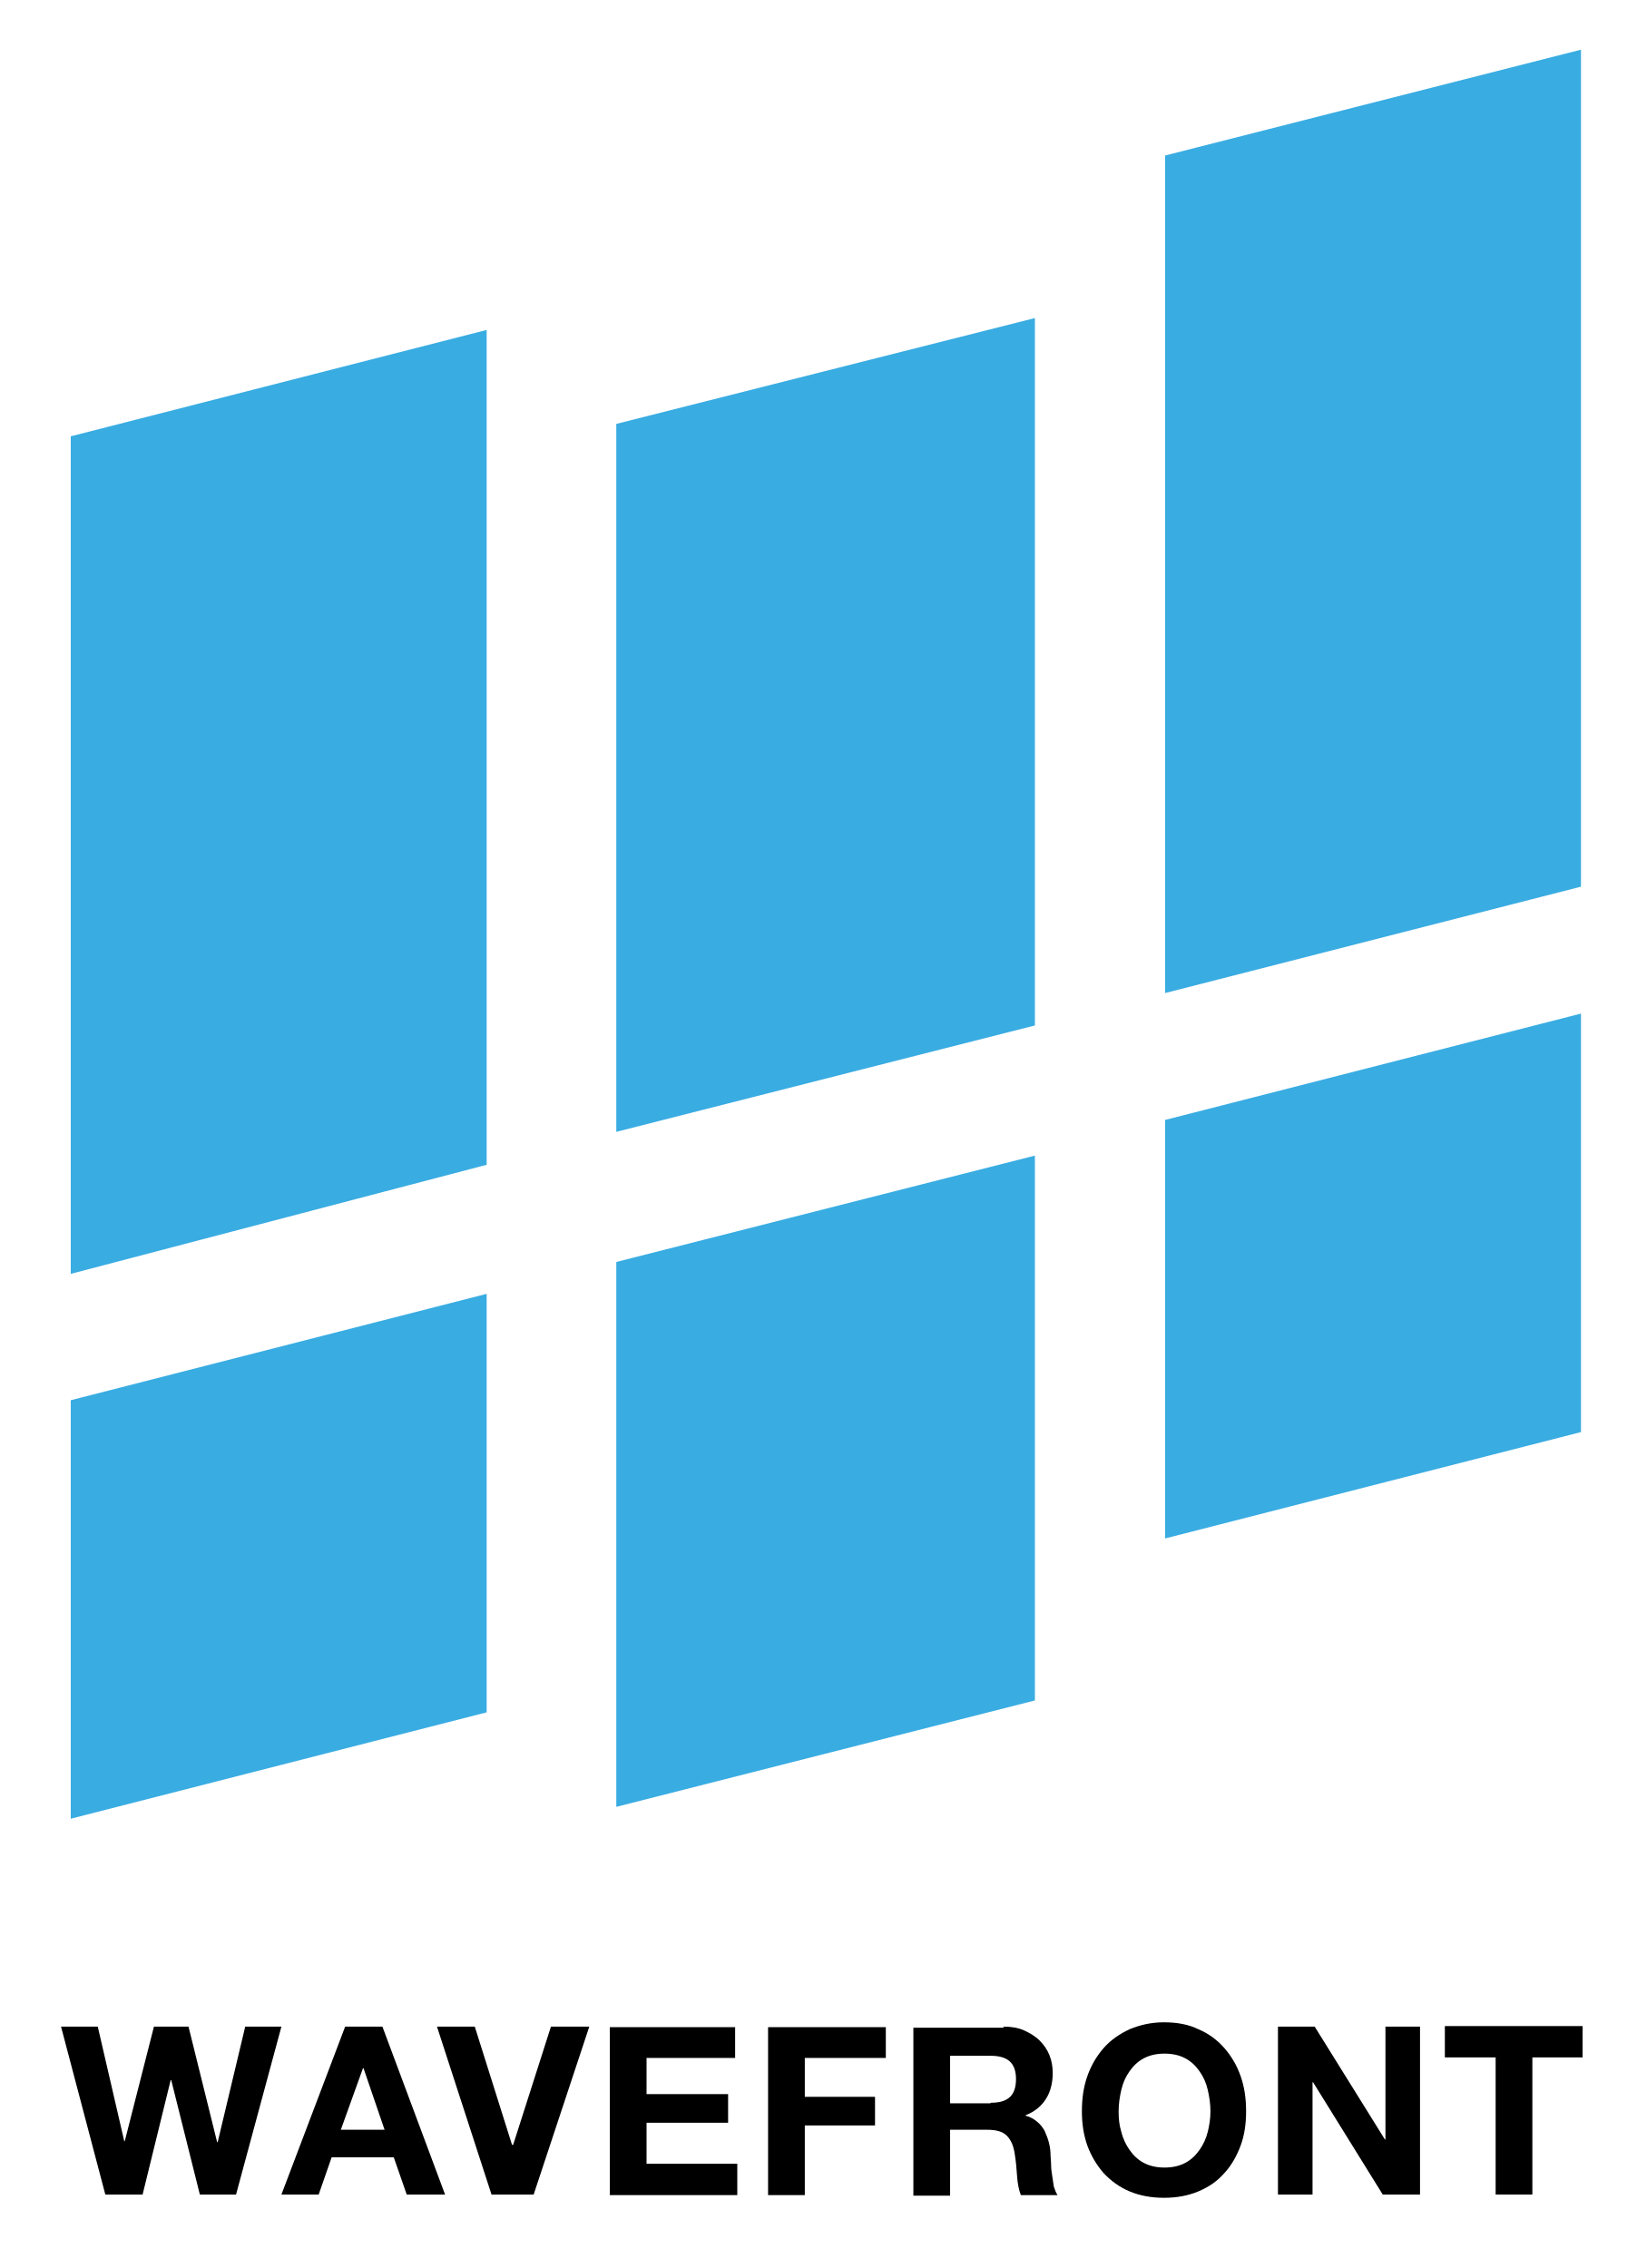
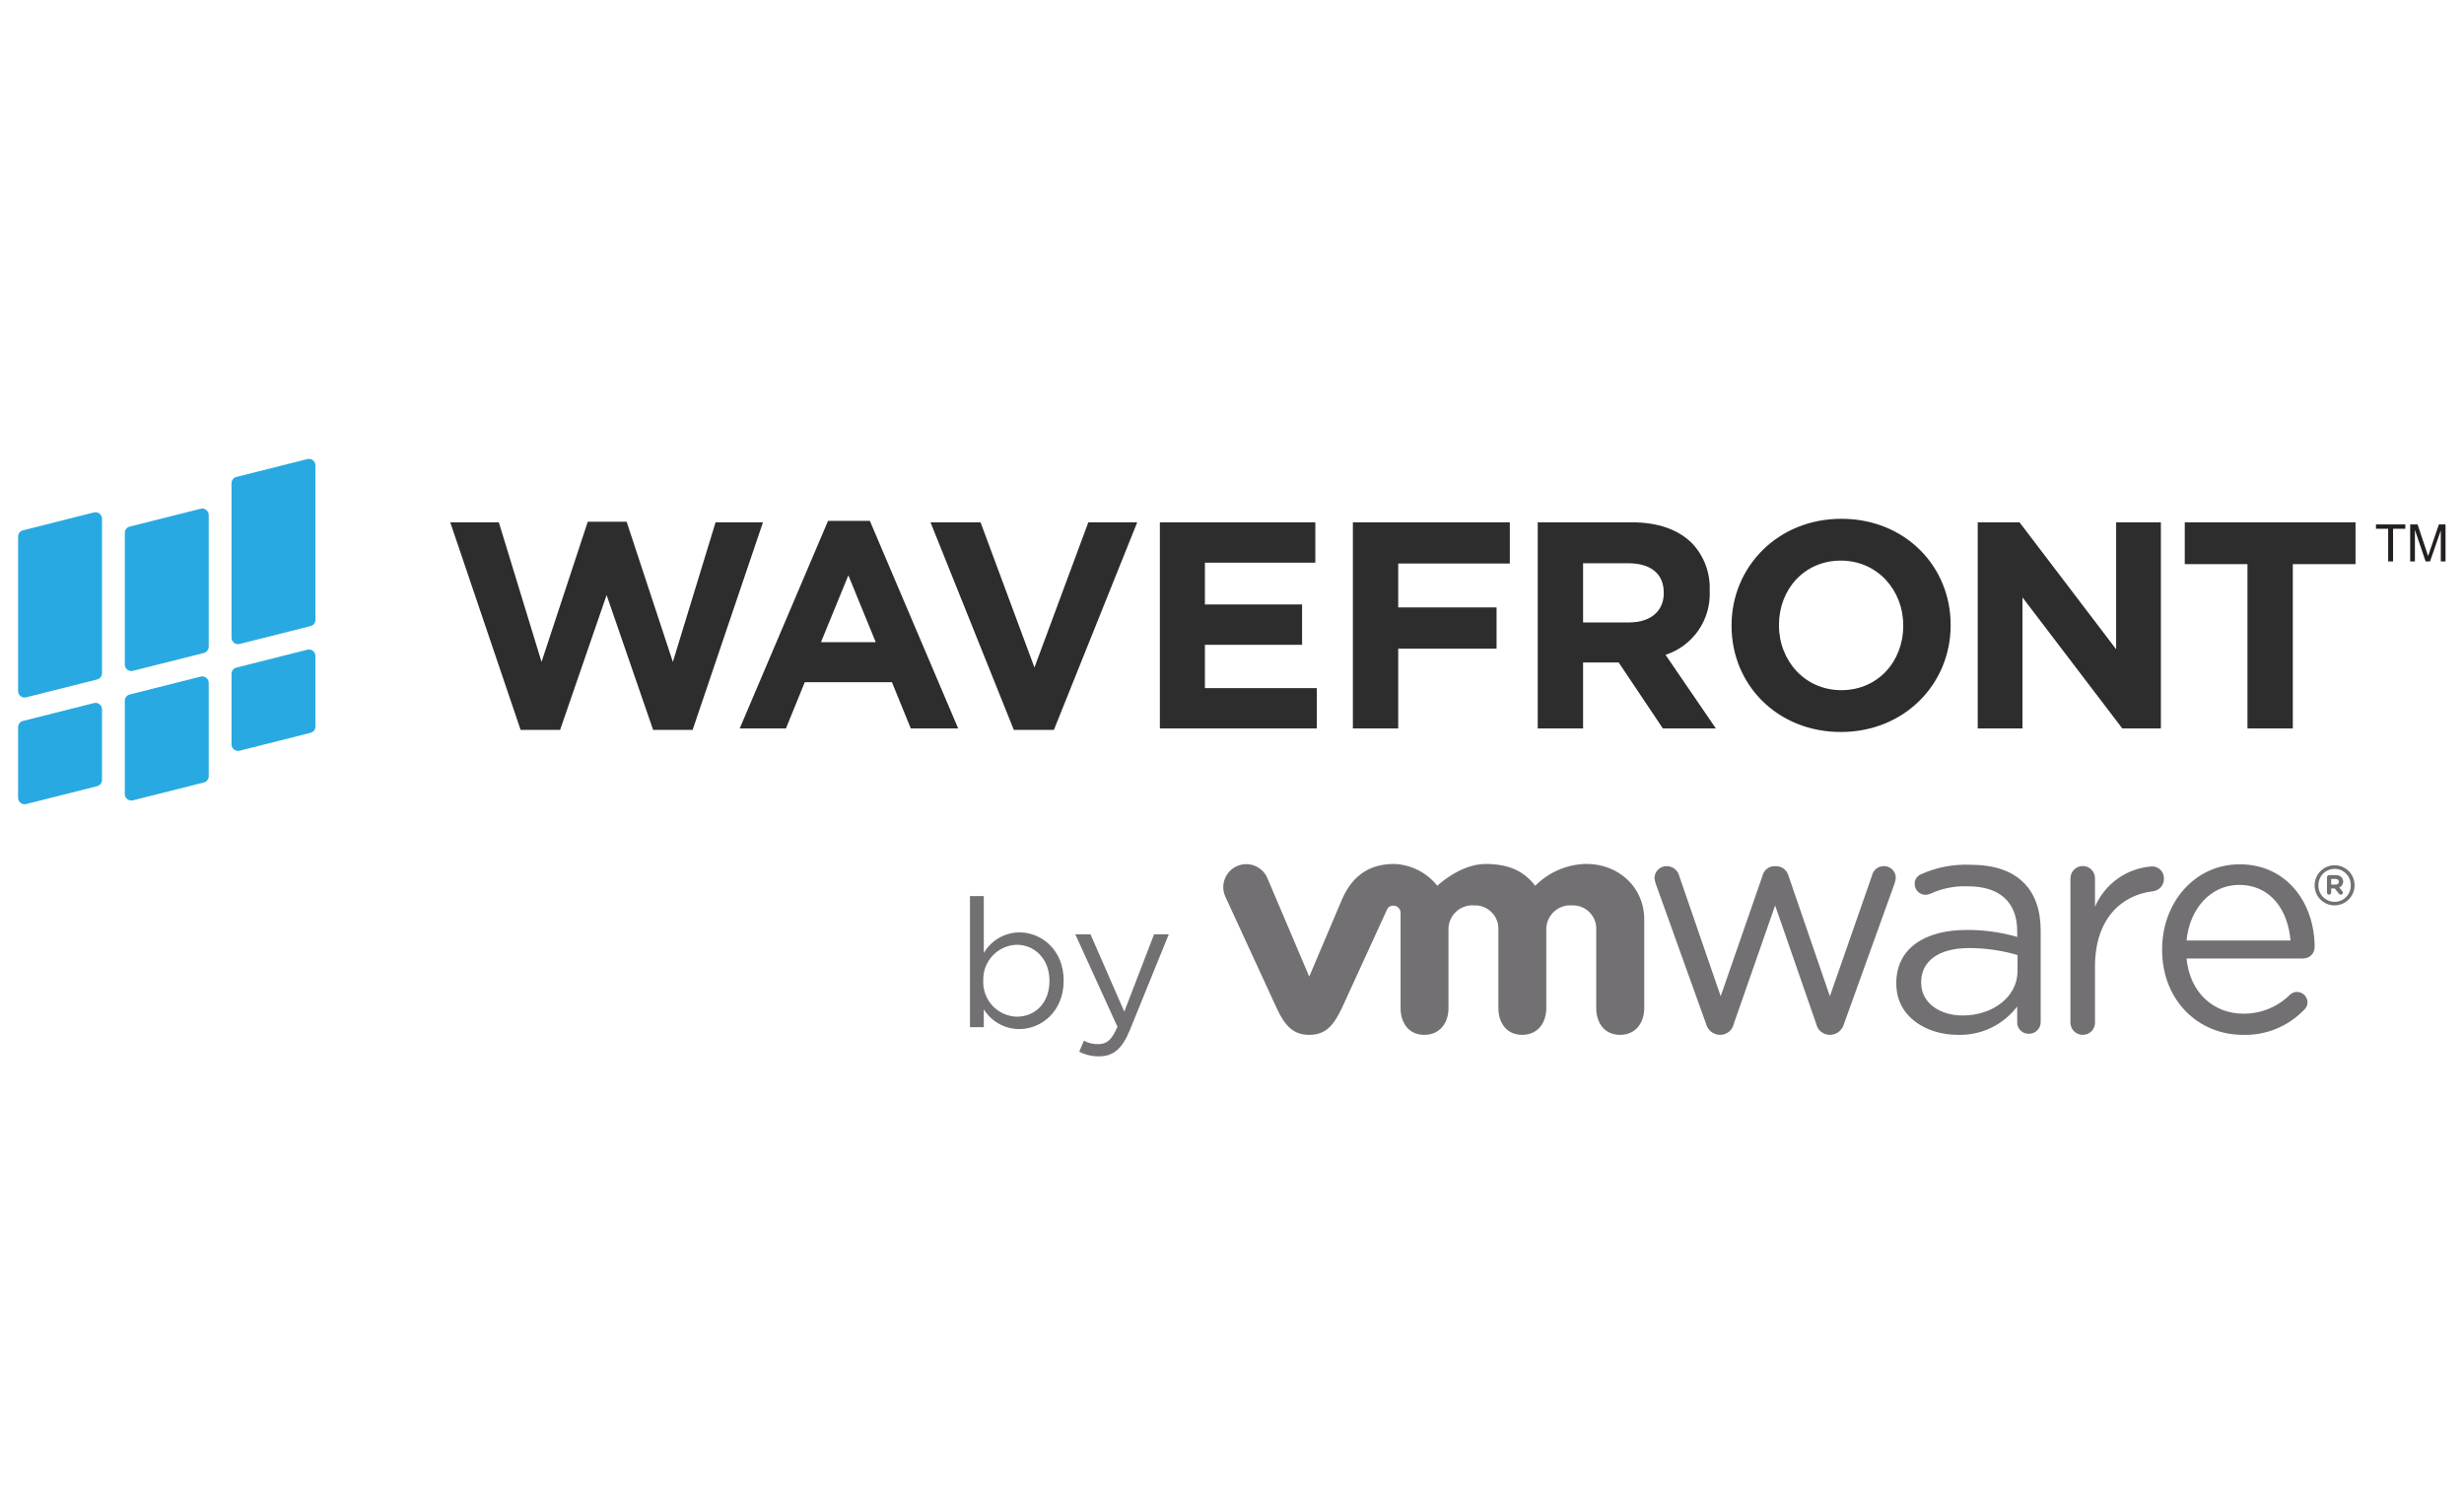
- <svg xmlns="http://www.w3.org/2000/svg" version="1.1" id="Layer_1" x="0px" y="0px" viewBox="0 0 303 420" style="enable-background:new 0 0 303 420;" xml:space="preserve">
-   <style type="text/css">
- 	.st0{fill:none;}
- 	.st1{fill:#ED262A;}
- 	.st2{fill:#868689;}
- 	.st3{fill:#0071C4;}
- 	.st4{fill:#0171C4;}
- 	.st5{fill:#008E74;}
- 	.st6{fill:#003C17;}
- 	.st7{fill:#78A372;}
- 	.st8{fill:#BAB96E;}
- 	.st9{fill:#309B85;}
- 	.st10{fill:#0171C3;}
- 	.st11{fill:#84AA7B;}
- 	.st12{fill:#13512B;}
- 	.st13{fill:#0E4F29;}
- 	.st14{fill:#106643;}
- 	.st15{fill:#165F38;}
- 	.st16{fill:#0A5834;}
- 	.st17{fill:#0B5530;}
- 	.st18{fill:#009245;}
- 	.st19{fill:#007F3A;}
- 	.st20{fill:none;stroke:#007F3A;stroke-width:0;stroke-linecap:round;stroke-linejoin:round;}
- 	.st21{fill:#007E3A;}
- 	.st22{fill:#459D57;}
- 	.st23{fill:#449D56;}
- 	.st24{fill:#EC4036;}
- 	.st25{fill:#FBFCFB;}
- 	.st26{fill:#FCFCFC;}
- 	.st27{fill:#FBFBFB;}
- 	.st28{fill:#003F18;}
- 	.st29{fill:#2E944D;}
- 	.st30{fill:#318F4B;}
- 	.st31{fill:#318D4A;}
- 	.st32{fill:#9BA662;}
- 	.st33{fill:#287842;}
- 	.st34{fill:#468251;}
- 	.st35{fill:#2B8A48;}
- 	.st36{fill:#003E18;}
- 	.st37{fill:#014019;}
- 	.st38{fill:#003F19;}
- 	.st39{fill:#005325;}
- 	.st40{fill:#005426;}
- 	.st41{fill:#005122;}
- 	.st42{fill:#005222;}
- 	.st43{fill:#003D17;}
- 	.st44{fill:#005323;}
- 	.st45{fill:#005B26;}
- 	.st46{fill:#1E93D3;}
- 	.st47{fill:#1E94D3;}
- 	.st48{fill:#2094D4;}
- 	.st49{fill:#2095D4;}
- 	.st50{fill:#2E9BD6;}
- 	.st51{fill:#2295D4;}
- 	.st52{fill:#2195D4;}
- 	.st53{fill:#2496D4;}
- 	.st54{fill:#39ACE2;}
- </style>
-   <path class="st54" d="M90.1,61.1l-77,19.7v155.1l77-20.2 M114.1,78.5v131.1l77.5-19.7V58.9 M114.1,334.6l77.5-19.7V214l-77.5,19.7   M90.1,239.6l-77,19.7v77.5l77-19.7 M215.7,28.8v155.1l77-19.7V9.2 M215.7,284.9l77-19.7v-77.5l-77,19.7" />
-   <g>
-     <path d="M37,406.4l-5.3-21.2h-0.1l-5.2,21.2h-6.9l-8.2-31.1h6.8l4.9,21.2h0.1l5.4-21.2h6.4l5.3,21.4h0.1l5.1-21.4h6.7l-8.4,31.1H37   z" />
-     <path d="M70.8,375.3l11.6,31.1h-7.1l-2.4-6.9H61.4l-2.4,6.9h-6.9l11.8-31.1H70.8z M71.2,394.4l-3.9-11.4h-0.1l-4.1,11.4H71.2z" />
-     <path d="M91,406.4l-10.1-31.1h7l6.9,21.9H95l7-21.9h7.1l-10.3,31.1H91z" />
-     <path d="M136.1,375.3v5.8h-16.4v6.7h15.1v5.3h-15.1v7.6h16.8v5.8h-23.6v-31.1H136.1z" />
-     <path d="M164,375.3v5.8h-15v7.2h13v5.3h-13v12.9h-6.8v-31.1H164z" />
-     <path d="M185.8,375.3c1.4,0,2.7,0.2,3.8,0.7c1.1,0.5,2.1,1.1,2.9,1.9c0.8,0.8,1.4,1.7,1.8,2.7c0.4,1,0.6,2.1,0.6,3.3   c0,1.8-0.4,3.4-1.2,4.7c-0.8,1.3-2,2.4-3.8,3.1v0.1c0.8,0.2,1.5,0.6,2.1,1.1c0.6,0.5,1,1,1.4,1.7c0.3,0.7,0.6,1.4,0.8,2.2   c0.2,0.8,0.3,1.6,0.3,2.4c0,0.5,0.1,1.1,0.1,1.7c0,0.7,0.1,1.4,0.2,2c0.1,0.7,0.2,1.4,0.3,2c0.2,0.6,0.4,1.2,0.7,1.6H189   c-0.4-1-0.6-2.2-0.7-3.5c-0.1-1.4-0.2-2.7-0.4-3.9c-0.2-1.6-0.7-2.8-1.5-3.6c-0.8-0.8-2-1.1-3.7-1.1h-6.8v12.2h-6.8v-31.1H185.8z    M183.4,389.4c1.6,0,2.7-0.3,3.5-1c0.8-0.7,1.2-1.8,1.2-3.4c0-1.5-0.4-2.6-1.2-3.3c-0.8-0.7-2-1-3.5-1h-7.5v8.8H183.4z" />
-     <path d="M201.3,384.5c0.7-2,1.7-3.7,3-5.2c1.3-1.5,2.9-2.6,4.8-3.5c1.9-0.8,4-1.3,6.4-1.3c2.4,0,4.6,0.4,6.4,1.3   c1.9,0.8,3.5,2,4.8,3.5s2.3,3.2,3,5.2s1,4.1,1,6.5c0,2.3-0.3,4.4-1,6.3s-1.7,3.7-3,5.1c-1.3,1.5-2.9,2.6-4.8,3.4   c-1.9,0.8-4,1.2-6.4,1.2c-2.4,0-4.5-0.4-6.4-1.2c-1.9-0.8-3.5-2-4.8-3.4c-1.3-1.5-2.3-3.2-3-5.1c-0.7-2-1-4.1-1-6.3   C200.3,388.6,200.6,386.5,201.3,384.5z M207.6,394.8c0.3,1.2,0.8,2.3,1.5,3.3c0.7,1,1.5,1.8,2.6,2.4c1.1,0.6,2.4,0.9,3.9,0.9   c1.5,0,2.8-0.3,3.9-0.9c1.1-0.6,1.9-1.4,2.6-2.4c0.7-1,1.2-2.1,1.5-3.3c0.3-1.2,0.5-2.5,0.5-3.8c0-1.4-0.2-2.7-0.5-4   c-0.3-1.3-0.8-2.4-1.5-3.4c-0.7-1-1.5-1.8-2.6-2.4c-1.1-0.6-2.4-0.9-3.9-0.9c-1.5,0-2.8,0.3-3.9,0.9c-1.1,0.6-1.9,1.4-2.6,2.4   c-0.7,1-1.2,2.1-1.5,3.4c-0.3,1.3-0.5,2.6-0.5,4C207.1,392.3,207.2,393.5,207.6,394.8z" />
-     <path d="M243.4,375.3l13,20.9h0.1v-20.9h6.4v31.1H256l-12.9-20.8H243v20.8h-6.4v-31.1H243.4z" />
-     <path d="M267.5,381v-5.8H293v5.8h-9.3v25.4h-6.8V381H267.5z" />
+ <svg xmlns="http://www.w3.org/2000/svg" id="Layer_1" data-name="Layer 1" viewBox="0 0 400 245">
+   <defs>
+     <style>.cls-1{fill:none}.cls-2{fill:#727073}.cls-3{fill:#2d2d2d}.cls-4{clip-path:url(#clip-path)}.cls-5{fill:#29a9e1}.cls-6{fill:#231f20}</style>
+     <clipPath id="clip-path">
+       <path class="cls-1" d="M3 74.488h394v96.988H3z" />
+     </clipPath>
+   </defs>
+   <path class="cls-2" d="M276.956 166.197l-8.122-22.614a3.75 3.75 0 0 1-.248-1.085 1.96 1.96 0 0 1 2.017-1.895 2.093 2.093 0 0 1 2.018 1.644l6.711 19.473 6.785-19.536a2.002 2.002 0 0 1 1.943-1.58h.21a2.1 2.1 0 0 1 2.077 1.58l6.712 19.536 6.835-19.576a1.934 1.934 0 0 1 1.917-1.54 1.893 1.893 0 0 1 1.948 1.862 4.394 4.394 0 0 1-.244 1.08l-8.162 22.651a2.386 2.386 0 0 1-2.183 1.791h-.143a2.248 2.248 0 0 1-2.188-1.79l-6.668-19.217-6.712 19.216a2.241 2.241 0 0 1-2.177 1.791h-.11a2.373 2.373 0 0 1-2.216-1.79M336.108 142.608a2.022 2.022 0 0 1 1.968-2.028 1.98 1.98 0 0 1 2.02 2.028v4.59a10.87 10.87 0 0 1 9.216-6.552 1.913 1.913 0 0 1 1.975 2.008 2 2 0 0 1-1.764 2.021c-5.166.612-9.427 4.508-9.427 12.223v9.08a1.965 1.965 0 0 1-1.956 2.01 1.991 1.991 0 0 1-2.031-2.01v-23.37M364.092 167.988c-7.211 0-13.098-5.583-13.098-13.784v-.101c0-7.631 5.328-13.798 12.588-13.798 7.76 0 12.171 6.41 12.171 13.426a1.844 1.844 0 0 1-1.822 1.86h-18.972c.556 5.734 4.554 8.963 9.233 8.963a10.632 10.632 0 0 0 7.556-3.077 1.7 1.7 0 0 1 1.118-.461 1.733 1.733 0 0 1 1.734 1.707 1.674 1.674 0 0 1-.61 1.255 13.226 13.226 0 0 1-9.898 4.01m7.743-15.32c-.398-4.824-3.136-9.02-8.353-9.02-4.58 0-8.023 3.838-8.523 9.02zM307.841 159.684v-.106c0-5.63 4.644-8.618 11.396-8.618a28.66 28.66 0 0 1 8.23 1.135v-.943c0-4.782-2.946-7.275-7.958-7.275a13.371 13.371 0 0 0-6.188 1.223 2.383 2.383 0 0 1-.729.153 1.772 1.772 0 0 1-1.77-1.693 1.648 1.648 0 0 1 1.095-1.665 17.574 17.574 0 0 1 8-1.514c3.77 0 6.675.964 8.636 2.937 1.802 1.803 2.728 4.402 2.728 7.8v14.731a1.89 1.89 0 0 1-1.92 1.963 1.83 1.83 0 0 1-1.893-1.862v-2.563a11.654 11.654 0 0 1-9.65 4.601c-4.956 0-9.977-2.826-9.977-8.305m19.678-2.057v-2.595a28.098 28.098 0 0 0-7.853-1.133c-5.003 0-7.79 2.172-7.79 5.519v.116c0 3.34 3.11 5.314 6.717 5.314 4.89 0 8.926-2.997 8.926-7.221M205.706 142.453a3.73 3.73 0 1 0-6.78 3.117l8.336 18.095c1.306 2.836 2.68 4.323 5.276 4.323 2.755 0 3.98-1.616 5.29-4.323 0 0 7.262-15.82 7.325-15.985a1.062 1.062 0 0 1 1.05-.663 1.167 1.167 0 0 1 1.165 1.169v15.466c0 2.37 1.306 4.336 3.85 4.336s3.925-1.966 3.925-4.336v-12.67a3.874 3.874 0 0 1 4.126-4.01 3.789 3.789 0 0 1 3.974 4.01v12.67c0 2.37 1.325 4.336 3.862 4.336 2.553 0 3.915-1.966 3.915-4.336v-12.67a3.89 3.89 0 0 1 4.152-4.01 3.784 3.784 0 0 1 3.956 4.01v12.67c0 2.37 1.32 4.336 3.87 4.336 2.544 0 3.924-1.966 3.924-4.336v-14.409c0-5.289-4.241-9.006-9.38-9.006a11.972 11.972 0 0 0-8.315 3.553c-1.706-2.217-4.071-3.543-8.041-3.543-4.181 0-7.858 3.543-7.858 3.543a9.371 9.371 0 0 0-7.005-3.543c-3.703 0-6.666 1.622-8.459 5.733l-5.326 12.553-6.832-16.08M375.753 143.726v-.013a3.242 3.242 0 1 1 6.484-.024v.024a3.264 3.264 0 0 1-3.241 3.256 3.226 3.226 0 0 1-3.243-3.243m5.866-.013v-.012a2.617 2.617 0 0 0-2.623-2.662 2.643 2.643 0 0 0-2.632 2.674v.013a2.628 2.628 0 1 0 5.255-.013" />
+   <path class="cls-2" d="M377.758 142.41a.343.343 0 0 1 .345-.349h1.08a1.23 1.23 0 0 1 .918.326 1.043 1.043 0 0 1-.353 1.677l.49.59a.455.455 0 0 1 .112.267.329.329 0 0 1-.336.313.383.383 0 0 1-.33-.18l-.669-.83h-.579v.67a.33.33 0 0 1-.333.34.342.342 0 0 1-.345-.34v-2.484m1.403 1.186c.324 0 .522-.175.522-.44v-.017c0-.294-.205-.457-.546-.457h-.7v.914zM159.707 163.843v2.893h-2.245v-21.272h2.245v9.23a6.786 6.786 0 0 1 5.768-3.342c3.608 0 7.196 2.852 7.196 7.808v.051c0 4.924-3.557 7.84-7.196 7.84a6.777 6.777 0 0 1-5.768-3.208m10.659-4.597v-.061c0-3.557-2.444-5.823-5.3-5.823a5.616 5.616 0 0 0-5.446 5.798v.051a5.604 5.604 0 0 0 5.446 5.83c2.912 0 5.3-2.156 5.3-5.795M187.346 151.672h2.39l-6.324 15.552c-1.277 3.121-2.735 4.252-5.01 4.252a6.809 6.809 0 0 1-3.204-.753l.761-1.78a4.66 4.66 0 0 0 2.36.553c1.34 0 2.179-.694 3.082-2.822l-6.84-15.002h2.471l5.483 12.55 4.831-12.55" />
+   <path class="cls-3" d="M73.093 84.79h7.887l6.932 22.658 7.504-22.754h6.31l7.505 22.754 6.931-22.658h7.696l-11.423 33.7h-6.407l-7.553-21.894-7.552 21.894h-6.406l-11.424-33.7M134.422 84.55h6.788l14.34 33.7h-7.696l-3.059-7.505h-14.15l-3.059 7.506h-7.505l14.341-33.7m7.743 19.694l-4.444-10.851-4.447 10.851zM151.056 84.79h8.126l8.748 23.565 8.747-23.565h7.936l-13.528 33.7h-6.502l-13.527-33.7M188.29 84.79h25.238v6.548h-17.925v6.789h15.774v6.547h-15.774v7.027h18.164v6.55H188.29V84.79M219.623 84.79H245.1v6.692h-18.117v7.121h15.966v6.693h-15.966v12.955h-7.36V84.79M249.631 84.79h15.296c4.255 0 7.553 1.195 9.752 3.393a10.504 10.504 0 0 1 2.869 7.648v.096a10.39 10.39 0 0 1-7.17 10.373l8.172 11.95h-8.603l-7.171-10.706h-5.783v10.707h-7.362V84.79m14.819 16.252c3.585 0 5.64-1.913 5.64-4.733v-.095c0-3.156-2.198-4.78-5.784-4.78h-7.313v9.608zM281.098 101.615v-.096c0-9.512 7.505-17.303 17.83-17.303s17.735 7.697 17.735 17.21v.093c0 9.513-7.505 17.305-17.83 17.305s-17.735-7.696-17.735-17.209m27.868 0v-.096c0-5.736-4.206-10.515-10.134-10.515s-10.037 4.683-10.037 10.421v.094c0 5.738 4.206 10.517 10.132 10.517 5.928 0 10.039-4.684 10.039-10.421zM321.06 84.79h6.787l15.68 20.601V84.79h7.266v33.461h-6.263l-16.204-21.272v21.272h-7.266V84.79" />
+   <g class="cls-4">
+     <path class="cls-3" d="M364.85 91.577h-10.182V84.79h27.724v6.787h-10.18v26.674h-7.362V91.577" />
+     <path class="cls-5" d="M15.765 127.622l-11.52 2.9a1.05 1.05 0 0 1-1.308-1.02V118.05a1.053 1.053 0 0 1 .795-1.02l11.52-2.9a1.05 1.05 0 0 1 1.308 1.02v11.454a1.052 1.052 0 0 1-.795 1.02M15.765 110.298L4.245 113.2a1.051 1.051 0 0 1-1.308-1.02V87.103a1.052 1.052 0 0 1 .795-1.019l11.52-2.9a1.05 1.05 0 0 1 1.308 1.02v25.076a1.051 1.051 0 0 1-.795 1.02" />
  </g>
+   <path class="cls-5" d="M33.088 127.021l-11.52 2.901a1.052 1.052 0 0 1-1.308-1.019v-15.148a1.052 1.052 0 0 1 .795-1.02l11.52-2.9a1.051 1.051 0 0 1 1.308 1.019v15.148a1.05 1.05 0 0 1-.795 1.02M33.088 105.998l-11.52 2.901a1.052 1.052 0 0 1-1.308-1.02V86.503a1.052 1.052 0 0 1 .795-1.02l11.52-2.9a1.051 1.051 0 0 1 1.308 1.019v21.376a1.052 1.052 0 0 1-.795 1.02" />
+   <g class="cls-4">
+     <path class="cls-5" d="M50.41 118.96l-11.518 2.901a1.052 1.052 0 0 1-1.308-1.02v-11.454a1.05 1.05 0 0 1 .795-1.019l11.52-2.901a1.052 1.052 0 0 1 1.308 1.02v11.454a1.052 1.052 0 0 1-.796 1.02M50.41 101.636l-11.518 2.901a1.05 1.05 0 0 1-1.308-1.02V78.442a1.051 1.051 0 0 1 .795-1.02l11.52-2.9a1.051 1.051 0 0 1 1.308 1.02v25.076a1.05 1.05 0 0 1-.796 1.02" />
+   </g>
+   <path class="cls-6" d="M387.69 91.136v-5.302h-1.981v-.708h4.764v.708h-1.99v5.302h-.793M391.263 91.136v-6.01h1.198l1.423 4.254c.132.397.226.694.287.89.067-.218.175-.539.32-.962l1.438-4.182H397v6.01h-.767v-5.03l-1.746 5.03h-.718l-1.738-5.116v5.116h-.768" />
</svg>
